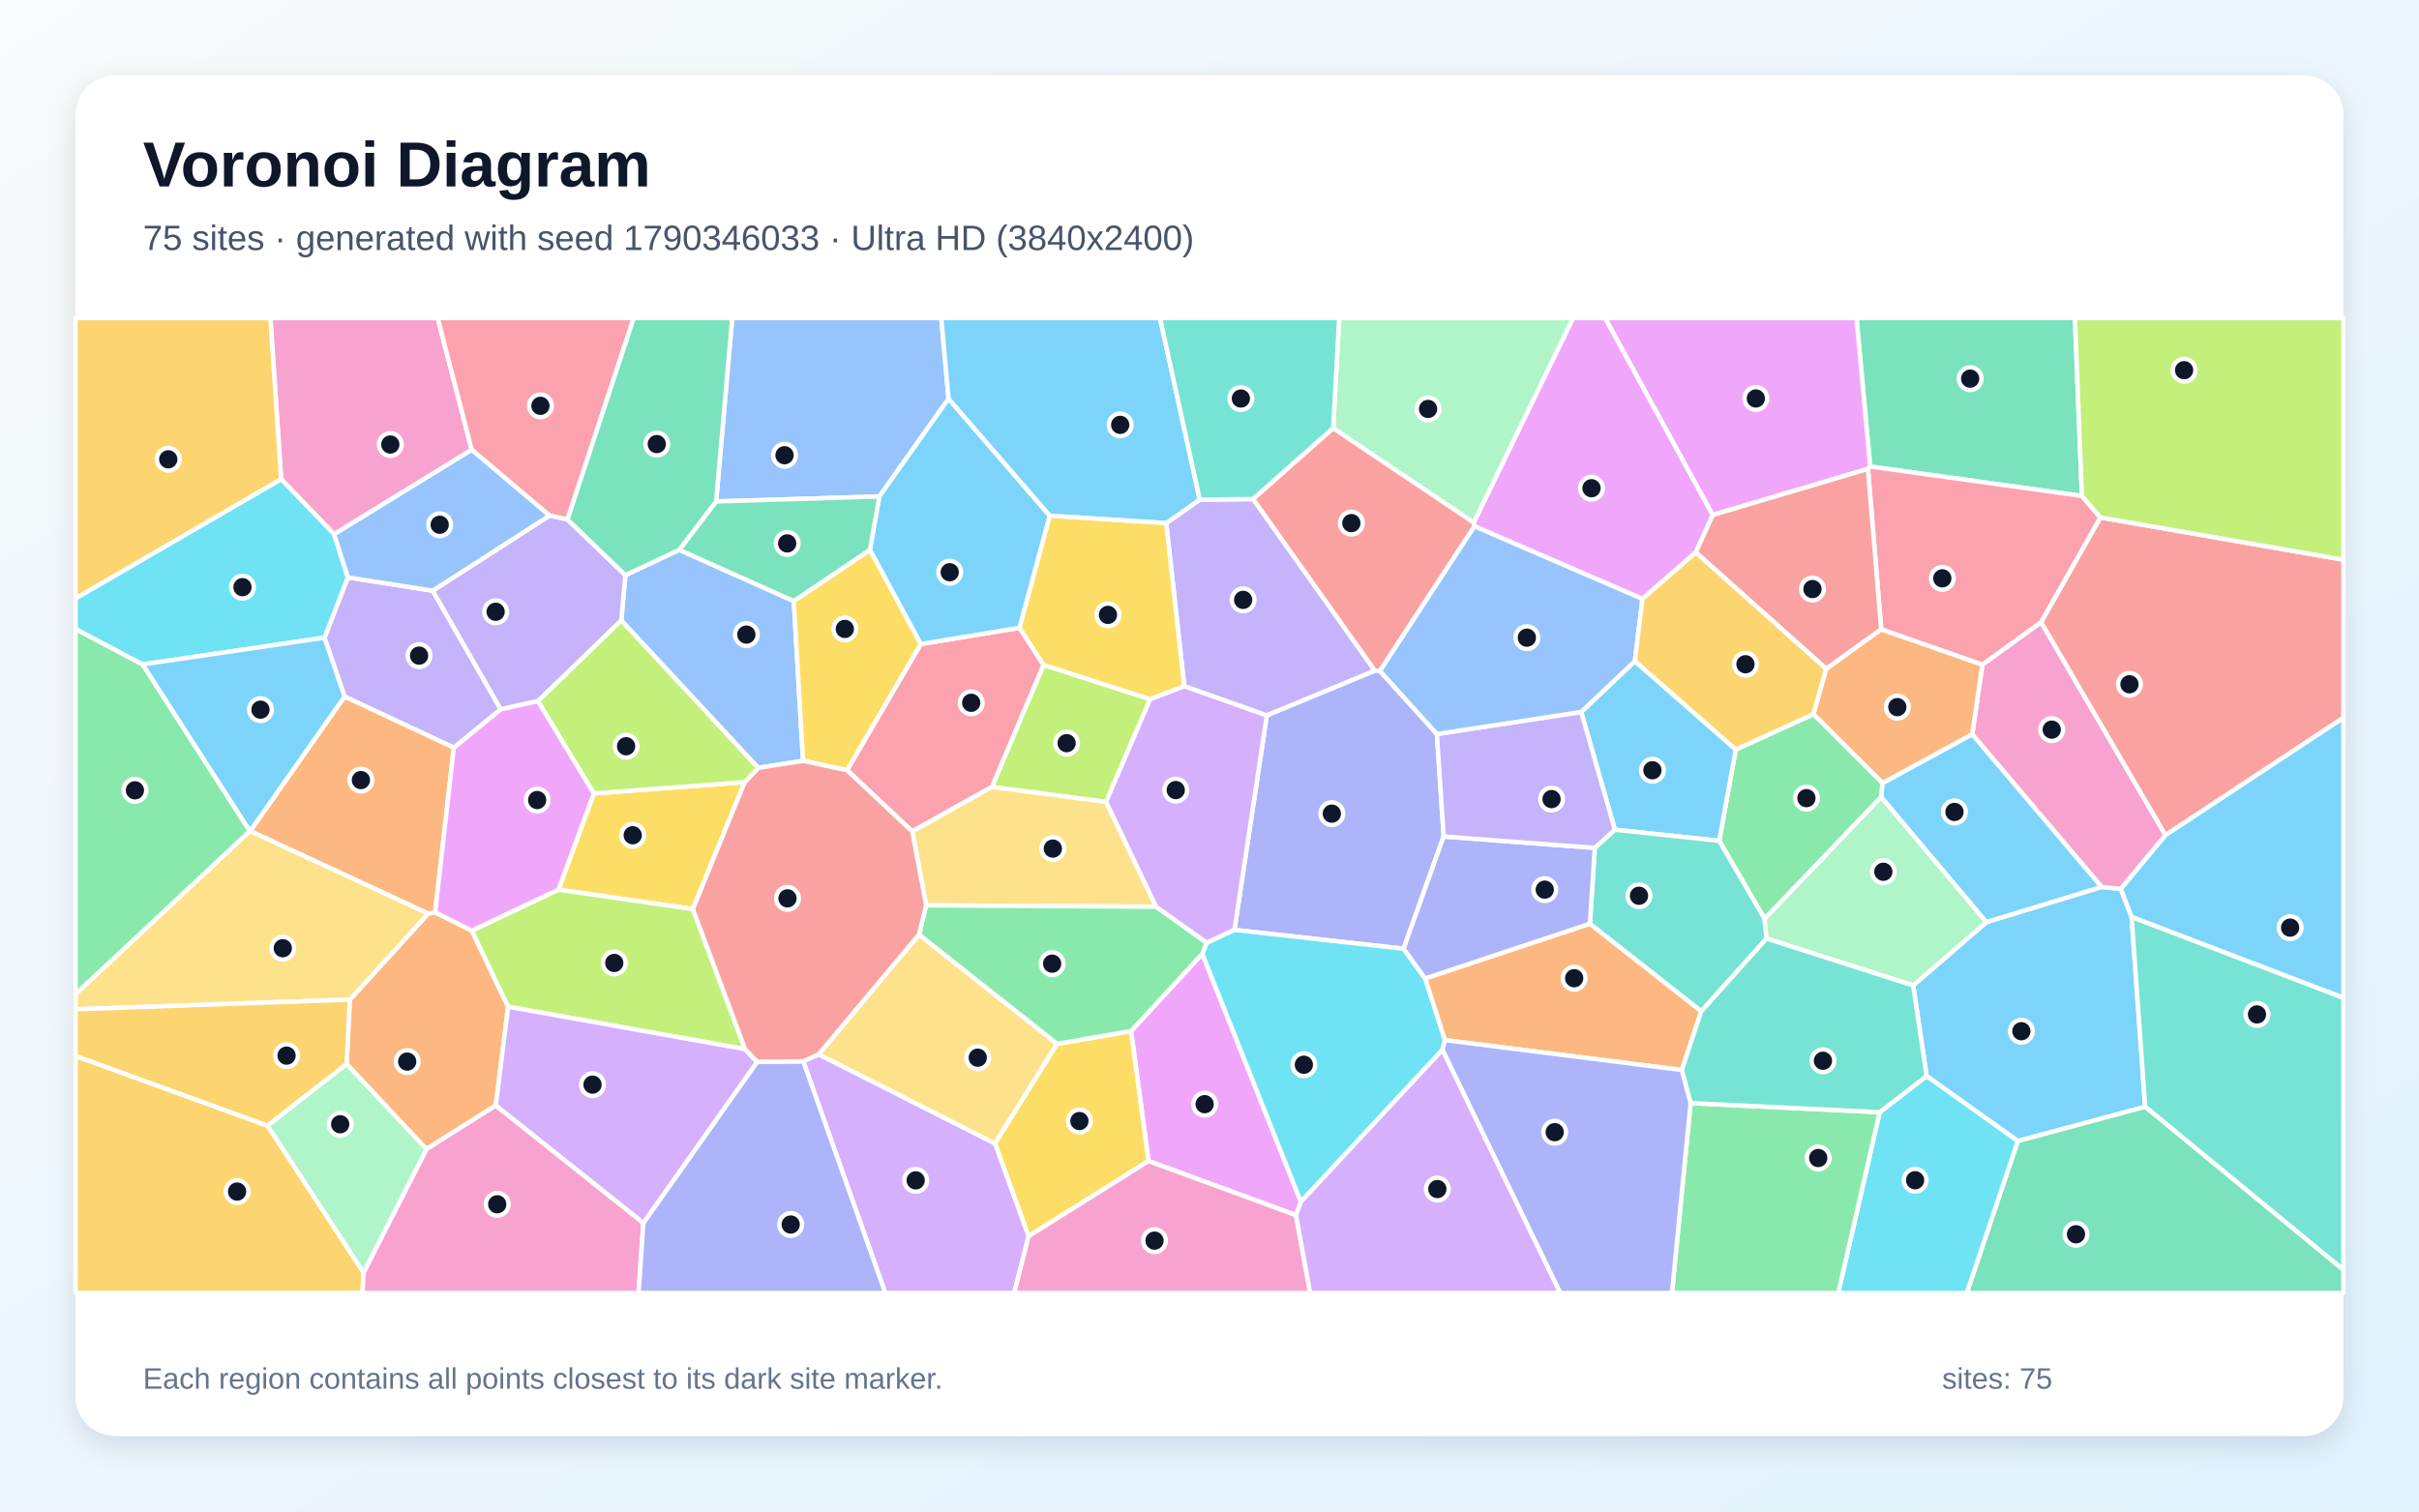
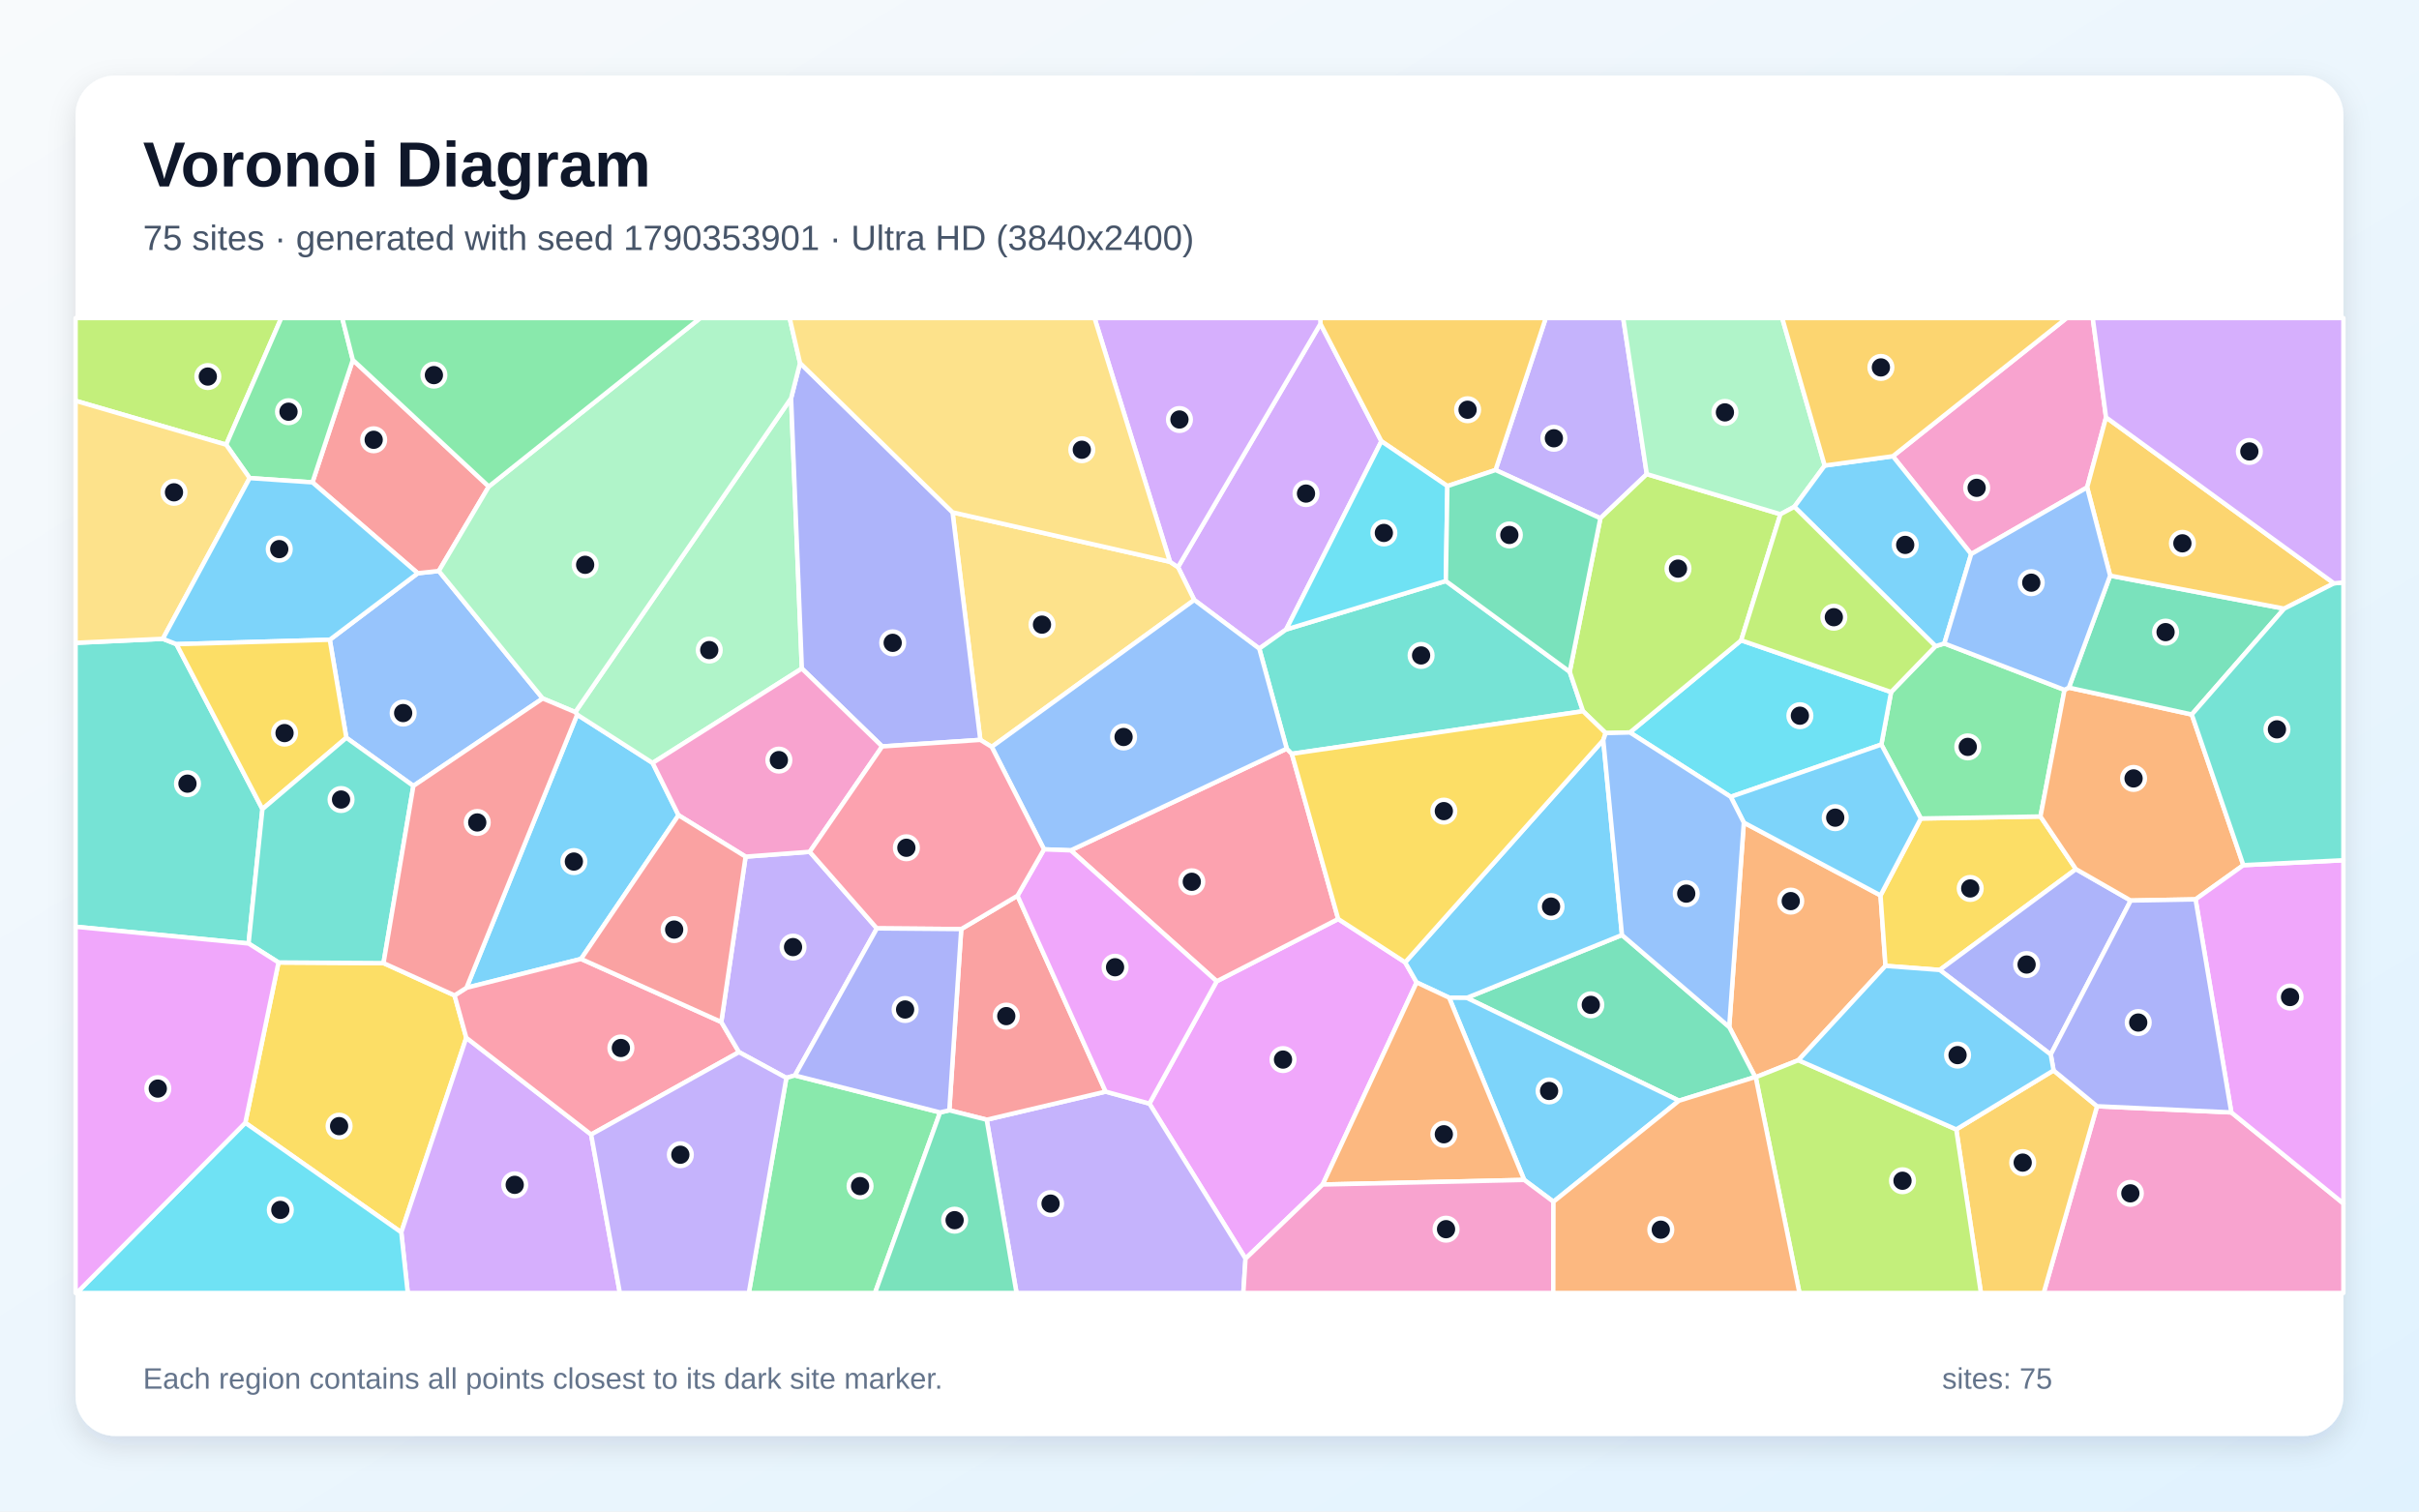
<svg xmlns="http://www.w3.org/2000/svg" width="3840" height="2400" viewBox="0 0 3840 2400" role="img" aria-labelledby="title description">
  <defs>
    <linearGradient id="background" x1="0" y1="0" x2="1" y2="1">
      <stop stop-color="#F8FAFC" />
      <stop offset="1" stop-color="#E0F2FE" />
    </linearGradient>
    <filter id="shadow" x="-5%" y="-5%" width="110%" height="110%">
      <feDropShadow dx="0" dy="15" stdDeviation="22" flood-color="#0F172A" flood-opacity=".12" />
    </filter>
  </defs>
  <rect width="3840" height="2400" fill="url(#background)" />
  <rect x="120" y="120" width="3600" height="2160" rx="63" fill="#FFFFFF" filter="url(#shadow)" />
  <g font-family="Arial, sans-serif">
    <text x="227" y="296" font-size="101" font-weight="700" fill="#0F172A">Voronoi Diagram</text>
-     <text x="227" y="397" font-size="56" fill="#475569">75 sites · generated with seed 1790346033 · Ultra HD (3840x2400)</text>
+     <text x="227" y="397" font-size="56" fill="#475569">75 sites · generated with seed 1790353901 · Ultra HD (3840x2400)</text>
  </g>
  <g stroke="#FFFFFF" stroke-width="7" stroke-linejoin="round">
-     <polygon points="3203.1,1811.8 3058.4,1708.6 3037.0,1564.7 3153.3,1464.1 3336.1,1408.3 3366.7,1411.4 3383.8,1455.8 3405.3,1757.4" fill="#38BDF8" fill-opacity="0.65" />
-     <polygon points="720.4,1187.2 546.9,1106.0 515.1,1012.5 552.2,916.8 686.9,937.9 794.9,1126.3" fill="#A78BFA" fill-opacity="0.65" />
-     <polygon points="3240.1,987.8 3437.6,1326.1 3366.7,1411.4 3336.1,1408.3 3130.8,1166.0 3146.9,1055.2" fill="#F472B6" fill-opacity="0.65" />
-     <polygon points="2988.4,1243.6 2878.6,1134.0 2898.9,1061.9 2986.3,999.1 3146.9,1055.2 3130.8,1166.0" fill="#FB923C" fill-opacity="0.65" />
-     <polygon points="1182.1,1241.9 1099.9,1443.5 886.4,1412.6 942.8,1259.7" fill="#FACC15" fill-opacity="0.65" />
-     <polygon points="2986.3,1265.5 2801.2,1459.0 2729.1,1335.1 2755.4,1190.1 2878.6,1134.0 2988.4,1243.6" fill="#4ADE80" fill-opacity="0.65" />
-     <polygon points="3405.3,1757.4 3383.8,1455.8 3720.0,1584.2 3720.0,2016.4" fill="#2DD4BF" fill-opacity="0.65" />
-     <polygon points="1505.8,633.1 1395.9,788.3 1136.8,796.2 1162.3,505.0 1494.2,505.0" fill="#60A5FA" fill-opacity="0.65" />
-     <polygon points="2057.3,1929.5 1823.2,1843.5 1795.5,1637.1 1908.6,1514.4 2065.1,1908.2" fill="#E879F9" fill-opacity="0.65" />
-     <polygon points="3203.1,1811.8 3405.3,1757.4 3720.0,2016.4 3720.0,2053.0 3122.1,2053.0" fill="#34D399" fill-opacity="0.65" />
-     <polygon points="2116.3,679.6 2339.7,829.7 2340.6,835.7 2190.6,1065.3 2182.2,1064.8 1989.0,792.4" fill="#F87171" fill-opacity="0.65" />
-     <polygon points="2281.0,1165.5 2291.7,1328.2 2228.1,1506.4 1959.6,1476.5 2011.0,1135.8 2182.2,1064.8 2190.6,1065.3" fill="#818CF8" fill-opacity="0.65" />
-     <polygon points="120.0,1676.6 424.8,1787.4 577.1,2020.5 575.5,2053.0 120.0,2053.0" fill="#FBBF24" fill-opacity="0.65" />
-     <polygon points="1574.5,1249.6 1656.5,1055.7 1825.8,1110.2 1755.7,1273.3" fill="#A3E635" fill-opacity="0.65" />
-     <polygon points="1879.9,1089.3 2011.0,1135.8 1959.6,1476.5 1915.5,1497.1 1835.0,1439.7 1755.7,1273.3 1825.8,1110.2" fill="#C084FC" fill-opacity="0.65" />
-     <polygon points="1344.6,1222.9 1461.6,1022.6 1618.5,996.8 1656.5,1055.7 1574.5,1249.6 1448.2,1320.2" fill="#FB7185" fill-opacity="0.65" />
-     <polygon points="2289.7,1667.0 2065.1,1908.2 1908.6,1514.4 1915.5,1497.1 1959.6,1476.5 2228.1,1506.4 2262.5,1553.8 2293.8,1651.5" fill="#22D3EE" fill-opacity="0.65" />
-     <polygon points="2339.7,829.7 2116.3,679.6 2125.9,505.0 2497.3,505.0" fill="#86EFAC" fill-opacity="0.65" />
-     <polygon points="1448.2,1320.2 1574.5,1249.6 1755.7,1273.3 1835.0,1439.7 1470.2,1437.5" fill="#FCD34D" fill-opacity="0.65" />
-     <polygon points="1666.5,818.9 1618.5,996.8 1461.6,1022.6 1380.8,873.1 1395.9,788.3 1505.8,633.1" fill="#38BDF8" fill-opacity="0.65" />
-     <polygon points="2563.5,1317.4 2510.0,1130.5 2595.3,1049.7 2755.4,1190.1 2729.1,1335.1" fill="#38BDF8" fill-opacity="0.65" />
-     <polygon points="2011.0,1135.8 1879.9,1089.3 1851.3,830.7 1904.5,793.4 1989.0,792.4 2182.2,1064.8" fill="#A78BFA" fill-opacity="0.65" />
-     <polygon points="748.8,714.2 530.5,848.3 446.3,761.0 429.2,505.0 694.9,505.0" fill="#F472B6" fill-opacity="0.65" />
-     <polygon points="787.1,1755.2 676.9,1824.7 550.2,1689.5 555.3,1587.2 679.9,1450.5 690.8,1448.7 749.0,1477.7 806.6,1598.5" fill="#FB923C" fill-opacity="0.65" />
-     <polygon points="1632.8,1962.9 1579.3,1815.5 1677.8,1657.5 1795.5,1637.1 1823.2,1843.5" fill="#FACC15" fill-opacity="0.65" />
-     <polygon points="1677.8,1657.5 1458.7,1484.1 1470.2,1437.5 1835.0,1439.7 1915.5,1497.1 1908.6,1514.4 1795.5,1637.1" fill="#4ADE80" fill-opacity="0.65" />
-     <polygon points="2804.3,1490.3 2700.6,1605.8 2523.8,1466.9 2531.6,1346.3 2563.5,1317.4 2729.1,1335.1 2801.2,1459.0" fill="#2DD4BF" fill-opacity="0.65" />
-     <polygon points="986.2,985.2 992.8,913.2 1078.2,873.0 1260.1,954.4 1274.8,1208.1 1203.5,1219.2" fill="#60A5FA" fill-opacity="0.65" />
-     <polygon points="2691.9,877.1 2607.3,951.0 2340.6,835.7 2339.7,829.7 2497.3,505.0 2548.2,505.0 2719.0,817.7" fill="#E879F9" fill-opacity="0.65" />
-     <polygon points="3304.9,787.5 2968.8,740.7 2947.0,505.0 3293.8,505.0" fill="#34D399" fill-opacity="0.65" />
-     <polygon points="3437.6,1326.1 3240.1,987.8 3334.2,821.6 3720.0,888.7 3720.0,1139.7" fill="#F87171" fill-opacity="0.65" />
-     <polygon points="2531.6,1346.3 2523.8,1466.9 2262.5,1553.8 2228.1,1506.4 2291.7,1328.2" fill="#818CF8" fill-opacity="0.65" />
-     <polygon points="446.3,761.0 120.0,950.3 120.0,505.0 429.2,505.0" fill="#FBBF24" fill-opacity="0.65" />
-     <polygon points="1182.8,1665.9 806.6,1598.5 749.0,1477.7 886.4,1412.6 1099.9,1443.5" fill="#A3E635" fill-opacity="0.65" />
-     <polygon points="1275.1,1685.2 1299.6,1674.0 1579.3,1815.5 1632.8,1962.9 1610.0,2053.0 1405.3,2053.0" fill="#C084FC" fill-opacity="0.65" />
-     <polygon points="2965.2,744.5 2968.8,740.7 3304.9,787.5 3334.2,821.6 3240.1,987.8 3146.9,1055.2 2986.3,999.1" fill="#FB7185" fill-opacity="0.65" />
-     <polygon points="2983.9,1766.0 3058.4,1708.6 3203.1,1811.8 3122.1,2053.0 2918.1,2053.0" fill="#22D3EE" fill-opacity="0.65" />
-     <polygon points="2804.3,1490.3 2801.2,1459.0 2986.3,1265.5 3153.3,1464.1 3037.0,1564.7" fill="#86EFAC" fill-opacity="0.65" />
-     <polygon points="396.6,1319.5 397.3,1319.4 679.9,1450.5 555.3,1587.2 120.0,1602.6 120.0,1578.4" fill="#FCD34D" fill-opacity="0.65" />
-     <polygon points="3383.8,1455.8 3366.7,1411.4 3437.6,1326.1 3720.0,1139.7 3720.0,1584.2" fill="#38BDF8" fill-opacity="0.65" />
-     <polygon points="1904.5,793.4 1851.3,830.7 1666.5,818.9 1505.8,633.1 1494.2,505.0 1841.5,505.0" fill="#38BDF8" fill-opacity="0.65" />
-     <polygon points="2531.6,1346.3 2291.7,1328.2 2281.0,1165.5 2510.0,1130.5 2563.5,1317.4" fill="#A78BFA" fill-opacity="0.65" />
-     <polygon points="577.1,2020.5 676.9,1824.7 787.1,1755.2 1021.3,1941.7 1013.7,2053.0 575.5,2053.0" fill="#F472B6" fill-opacity="0.65" />
-     <polygon points="690.8,1448.7 679.9,1450.5 397.3,1319.4 546.9,1106.0 720.4,1187.2" fill="#FB923C" fill-opacity="0.65" />
-     <polygon points="1274.8,1208.1 1260.1,954.4 1380.8,873.1 1461.6,1022.6 1344.6,1222.9" fill="#FACC15" fill-opacity="0.65" />
-     <polygon points="226.4,1054.9 396.6,1319.5 120.0,1578.4 120.0,998.6" fill="#4ADE80" fill-opacity="0.65" />
-     <polygon points="2116.3,679.6 1989.0,792.4 1904.5,793.4 1841.5,505.0 2125.9,505.0" fill="#2DD4BF" fill-opacity="0.65" />
-     <polygon points="2607.3,951.0 2595.3,1049.7 2510.0,1130.5 2281.0,1165.5 2190.6,1065.3 2340.6,835.7" fill="#60A5FA" fill-opacity="0.65" />
-     <polygon points="2968.8,740.7 2965.2,744.5 2719.0,817.7 2548.2,505.0 2947.0,505.0" fill="#E879F9" fill-opacity="0.65" />
-     <polygon points="1260.1,954.4 1078.2,873.0 1136.8,796.2 1395.9,788.3 1380.8,873.1" fill="#34D399" fill-opacity="0.65" />
-     <polygon points="2965.2,744.5 2986.3,999.1 2898.9,1061.9 2691.9,877.1 2719.0,817.7" fill="#F87171" fill-opacity="0.65" />
-     <polygon points="1021.3,1941.7 1201.9,1685.9 1275.1,1685.2 1405.3,2053.0 1013.7,2053.0" fill="#818CF8" fill-opacity="0.65" />
-     <polygon points="555.3,1587.2 550.2,1689.5 424.8,1787.4 120.0,1676.6 120.0,1602.6" fill="#FBBF24" fill-opacity="0.65" />
-     <polygon points="3334.2,821.6 3304.9,787.5 3293.8,505.0 3720.0,505.0 3720.0,888.7" fill="#A3E635" fill-opacity="0.65" />
-     <polygon points="1201.9,1685.9 1021.3,1941.7 787.1,1755.2 806.6,1598.5 1182.8,1665.9" fill="#C084FC" fill-opacity="0.65" />
-     <polygon points="900.9,824.9 872.3,818.7 748.8,714.2 694.9,505.0 1006.0,505.0" fill="#FB7185" fill-opacity="0.65" />
-     <polygon points="446.3,761.0 530.5,848.3 552.2,916.8 515.1,1012.5 226.4,1054.9 120.0,998.6 120.0,950.3" fill="#22D3EE" fill-opacity="0.65" />
-     <polygon points="577.1,2020.5 424.8,1787.4 550.2,1689.5 676.9,1824.7" fill="#86EFAC" fill-opacity="0.65" />
-     <polygon points="1299.6,1674.0 1458.7,1484.1 1677.8,1657.5 1579.3,1815.5" fill="#FCD34D" fill-opacity="0.65" />
-     <polygon points="397.3,1319.4 396.6,1319.5 226.4,1054.9 515.1,1012.5 546.9,1106.0" fill="#38BDF8" fill-opacity="0.65" />
-     <polygon points="2986.3,1265.5 2988.4,1243.6 3130.8,1166.0 3336.1,1408.3 3153.3,1464.1" fill="#38BDF8" fill-opacity="0.65" />
-     <polygon points="872.3,818.7 900.9,824.9 992.8,913.2 986.2,985.2 854.2,1113.2 794.9,1126.3 686.9,937.9" fill="#A78BFA" fill-opacity="0.65" />
-     <polygon points="1632.8,1962.9 1823.2,1843.5 2057.3,1929.5 2079.8,2053.0 1610.0,2053.0" fill="#F472B6" fill-opacity="0.65" />
-     <polygon points="2293.8,1651.5 2262.5,1553.8 2523.8,1466.9 2700.6,1605.8 2669.7,1699.0" fill="#FB923C" fill-opacity="0.65" />
-     <polygon points="1851.3,830.7 1879.9,1089.3 1825.8,1110.2 1656.5,1055.7 1618.5,996.8 1666.5,818.9" fill="#FACC15" fill-opacity="0.65" />
-     <polygon points="2683.7,1751.5 2983.9,1766.0 2918.1,2053.0 2654.1,2053.0" fill="#4ADE80" fill-opacity="0.65" />
-     <polygon points="2683.7,1751.5 2669.7,1699.0 2700.6,1605.8 2804.3,1490.3 3037.0,1564.7 3058.4,1708.6 2983.9,1766.0" fill="#2DD4BF" fill-opacity="0.65" />
-     <polygon points="530.5,848.3 748.8,714.2 872.3,818.7 686.9,937.9 552.2,916.8" fill="#60A5FA" fill-opacity="0.65" />
-     <polygon points="749.0,1477.7 690.8,1448.7 720.4,1187.2 794.9,1126.3 854.2,1113.2 942.8,1259.7 886.4,1412.6" fill="#E879F9" fill-opacity="0.65" />
-     <polygon points="1136.8,796.2 1078.2,873.0 992.8,913.2 900.9,824.9 1006.0,505.0 1162.3,505.0" fill="#34D399" fill-opacity="0.65" />
-     <polygon points="1458.7,1484.1 1299.6,1674.0 1275.1,1685.2 1201.9,1685.9 1182.8,1665.9 1099.9,1443.5 1182.1,1241.9 1203.5,1219.2 1274.8,1208.1 1344.6,1222.9 1448.2,1320.2 1470.2,1437.5" fill="#F87171" fill-opacity="0.65" />
-     <polygon points="2289.7,1667.0 2293.8,1651.5 2669.7,1699.0 2683.7,1751.5 2654.1,2053.0 2476.7,2053.0" fill="#818CF8" fill-opacity="0.65" />
-     <polygon points="2755.4,1190.1 2595.3,1049.7 2607.3,951.0 2691.9,877.1 2898.9,1061.9 2878.6,1134.0" fill="#FBBF24" fill-opacity="0.65" />
-     <polygon points="854.2,1113.2 986.2,985.2 1203.5,1219.2 1182.1,1241.9 942.8,1259.7" fill="#A3E635" fill-opacity="0.65" />
-     <polygon points="2057.3,1929.5 2065.1,1908.2 2289.7,1667.0 2476.7,2053.0 2079.8,2053.0" fill="#C084FC" fill-opacity="0.65" />
+     <polygon points="1077.1,1294.4 922.4,1522.6 740.5,1568.4 916.2,1134.7 1036.0,1211.4" fill="#38BDF8" fill-opacity="0.65" />
+     <polygon points="2614.2,752.8 2540.5,822.9 2374.1,746.3 2453.8,505.0 2576.7,505.0" fill="#A78BFA" fill-opacity="0.65" />
+     <polygon points="3328.9,1756.5 3542.1,1766.3 3720.0,1910.9 3720.0,2053.0 3244.2,2053.0" fill="#F472B6" fill-opacity="0.65" />
+     <polygon points="2854.8,1683.4 2787.1,1710.4 2786.2,1710.1 2745.0,1630.6 2768.2,1306.1 2985.2,1421.7 2993.1,1533.6" fill="#FB923C" fill-opacity="0.65" />
+     <polygon points="3295.4,1380.0 3079.2,1540.1 2993.1,1533.6 2985.2,1421.7 3049.2,1299.6 3239.1,1296.4" fill="#FACC15" fill-opacity="0.65" />
+     <polygon points="3277.3,1095.4 3239.1,1296.4 3049.2,1299.6 2986.5,1182.2 3002.0,1098.8 3072.5,1026.0 3086.5,1021.7" fill="#4ADE80" fill-opacity="0.65" />
+     <polygon points="416.6,1284.7 394.6,1498.1 120.0,1471.5 120.0,1020.7 258.5,1014.3 280.1,1022.8" fill="#2DD4BF" fill-opacity="0.65" />
+     <polygon points="656.2,1247.9 549.8,1171.4 523.5,1015.8 663.2,910.2 696.6,906.6 861.5,1109.0" fill="#60A5FA" fill-opacity="0.65" />
+     <polygon points="1977.2,1998.5 1824.6,1752.3 1931.4,1558.1 2124.3,1459.2 2230.6,1528.0 2248.8,1559.9 2099.7,1880.8" fill="#E879F9" fill-opacity="0.65" />
+     <polygon points="2665.3,1747.7 2328.4,1584.4 2574.8,1484.6 2745.0,1630.6 2786.2,1710.1" fill="#34D399" fill-opacity="0.65" />
+     <polygon points="775.9,772.5 696.6,906.6 663.2,910.2 496.0,765.9 560.1,571.5" fill="#F87171" fill-opacity="0.65" />
+     <polygon points="3255.4,1674.3 3079.2,1540.1 3295.4,1380.0 3382.4,1429.9" fill="#818CF8" fill-opacity="0.65" />
+     <polygon points="3105.4,1793.3 3259.9,1699.6 3328.9,1756.5 3244.2,2053.0 3144.6,2053.0" fill="#FBBF24" fill-opacity="0.65" />
+     <polygon points="359.0,706.1 120.0,636.4 120.0,505.0 446.5,505.0" fill="#A3E635" fill-opacity="0.65" />
+     <polygon points="2096.1,514.1 2192.9,700.6 2041.7,999.5 1999.0,1029.9 1895.8,952.6 1870.0,900.5" fill="#C084FC" fill-opacity="0.65" />
+     <polygon points="1699.8,1350.2 2042.6,1188.7 2050.7,1196.9 2124.3,1459.2 1931.4,1558.1" fill="#FB7185" fill-opacity="0.65" />
+     <polygon points="2587.4,1163.0 2764.0,1016.7 3002.0,1098.8 2986.5,1182.2 2747.4,1265.2" fill="#22D3EE" fill-opacity="0.65" />
+     <polygon points="913.2,1130.7 1255.8,632.3 1272.9,1061.5 1036.0,1211.4 916.2,1134.7" fill="#86EFAC" fill-opacity="0.65" />
+     <polygon points="1857.3,892.0 1870.0,900.5 1895.8,952.6 1574.3,1185.9 1556.2,1174.8 1512.1,813.5" fill="#FCD34D" fill-opacity="0.65" />
+     <polygon points="2574.8,1484.6 2328.4,1584.4 2300.4,1584.1 2248.8,1559.9 2230.6,1528.0 2545.1,1175.1" fill="#38BDF8" fill-opacity="0.65" />
+     <polygon points="2466.0,1908.1 2419.6,1873.5 2300.4,1584.1 2328.4,1584.4 2665.3,1747.7" fill="#38BDF8" fill-opacity="0.65" />
+     <polygon points="1566.3,1777.9 1755.1,1733.3 1824.6,1752.3 1977.2,1998.5 1973.7,2053.0 1613.7,2053.0" fill="#A78BFA" fill-opacity="0.65" />
+     <polygon points="3343.2,662.7 3313.2,773.9 3129.1,879.8 3004.8,724.4 3280.6,505.0 3322.1,505.0" fill="#F472B6" fill-opacity="0.65" />
+     <polygon points="3561.2,1373.7 3485.3,1428.0 3382.4,1429.9 3295.4,1380.0 3239.1,1296.4 3277.3,1095.4 3284.2,1091.8 3479.3,1134.5" fill="#FB923C" fill-opacity="0.65" />
+     <polygon points="389.4,1782.8 442.1,1528.2 608.8,1529.2 721.6,1580.5 740.2,1647.7 637.0,1956.7" fill="#FACC15" fill-opacity="0.65" />
+     <polygon points="560.1,571.5 496.0,765.9 396.3,759.1 359.0,706.1 446.5,505.0 543.3,505.0" fill="#4ADE80" fill-opacity="0.65" />
+     <polygon points="2491.8,1066.6 2513.0,1129.3 2050.7,1196.9 2042.6,1188.7 1999.0,1029.9 2041.7,999.5 2295.2,922.5" fill="#2DD4BF" fill-opacity="0.65" />
+     <polygon points="1657.3,1348.6 1574.3,1185.9 1895.8,952.6 1999.0,1029.9 2042.6,1188.7 1699.8,1350.2" fill="#60A5FA" fill-opacity="0.65" />
+     <polygon points="3542.1,1766.3 3485.3,1428.0 3561.2,1373.7 3720.0,1365.9 3720.0,1910.9" fill="#E879F9" fill-opacity="0.65" />
+     <polygon points="3479.3,1134.5 3284.2,1091.8 3349.7,914.0 3626.0,966.4" fill="#34D399" fill-opacity="0.65" />
+     <polygon points="1525.9,1475.2 1615.2,1422.2 1755.1,1733.3 1566.3,1777.9 1507.0,1762.9" fill="#F87171" fill-opacity="0.65" />
+     <polygon points="1512.1,813.5 1556.2,1174.8 1400.4,1185.2 1272.9,1061.5 1255.8,632.3 1270.0,576.4" fill="#818CF8" fill-opacity="0.65" />
+     <polygon points="3705.0,926.2 3626.0,966.4 3349.7,914.0 3313.2,773.9 3343.2,662.7" fill="#FBBF24" fill-opacity="0.65" />
+     <polygon points="2826.3,816.5 2764.0,1016.7 2587.4,1163.0 2548.9,1164.0 2513.0,1129.3 2491.8,1066.6 2540.5,822.9 2614.2,752.8" fill="#A3E635" fill-opacity="0.65" />
+     <polygon points="637.0,1956.7 740.2,1647.7 938.4,1801.4 984.0,2053.0 647.3,2053.0" fill="#C084FC" fill-opacity="0.65" />
+     <polygon points="938.4,1801.4 740.2,1647.7 721.6,1580.5 740.5,1568.4 922.4,1522.6 1145.0,1622.7 1173.1,1670.6" fill="#FB7185" fill-opacity="0.65" />
+     <polygon points="389.4,1782.8 637.0,1956.7 647.3,2053.0 121.8,2053.0" fill="#22D3EE" fill-opacity="0.65" />
+     <polygon points="2896.6,739.2 2848.4,804.7 2826.3,816.5 2614.2,752.8 2576.7,505.0 2829.1,505.0" fill="#86EFAC" fill-opacity="0.65" />
+     <polygon points="359.0,706.1 396.3,759.1 258.5,1014.3 120.0,1020.7 120.0,636.4" fill="#FCD34D" fill-opacity="0.65" />
+     <polygon points="2848.4,804.7 2896.6,739.2 3004.8,724.4 3129.1,879.8 3086.5,1021.7 3072.5,1026.0" fill="#38BDF8" fill-opacity="0.65" />
+     <polygon points="396.3,759.1 496.0,765.9 663.2,910.2 523.5,1015.8 280.1,1022.8 258.5,1014.3" fill="#38BDF8" fill-opacity="0.65" />
+     <polygon points="1261.9,1707.6 1248.3,1711.5 1173.1,1670.6 1145.0,1622.7 1183.6,1360.2 1285.4,1352.5 1392.0,1474.1" fill="#A78BFA" fill-opacity="0.65" />
+     <polygon points="1272.9,1061.5 1400.4,1185.2 1285.4,1352.5 1183.6,1360.2 1077.1,1294.4 1036.0,1211.4" fill="#F472B6" fill-opacity="0.65" />
+     <polygon points="2099.7,1880.8 2248.8,1559.9 2300.4,1584.1 2419.6,1873.5" fill="#FB923C" fill-opacity="0.65" />
+     <polygon points="2548.9,1164.0 2545.1,1175.1 2230.6,1528.0 2124.3,1459.2 2050.7,1196.9 2513.0,1129.3" fill="#FACC15" fill-opacity="0.65" />
+     <polygon points="1248.3,1711.5 1261.9,1707.6 1492.3,1766.3 1389.0,2053.0 1188.7,2053.0" fill="#4ADE80" fill-opacity="0.65" />
+     <polygon points="3561.2,1373.7 3479.3,1134.5 3626.0,966.4 3705.0,926.2 3720.0,924.8 3720.0,1365.9" fill="#2DD4BF" fill-opacity="0.65" />
+     <polygon points="3349.7,914.0 3284.2,1091.8 3277.3,1095.4 3086.5,1021.7 3129.1,879.8 3313.2,773.9" fill="#60A5FA" fill-opacity="0.65" />
+     <polygon points="1755.1,1733.3 1615.2,1422.2 1657.3,1348.6 1699.8,1350.2 1931.4,1558.1 1824.6,1752.3" fill="#E879F9" fill-opacity="0.65" />
+     <polygon points="1492.3,1766.3 1507.0,1762.9 1566.3,1777.9 1613.7,2053.0 1389.0,2053.0" fill="#34D399" fill-opacity="0.65" />
+     <polygon points="1183.6,1360.2 1145.0,1622.7 922.4,1522.6 1077.1,1294.4" fill="#F87171" fill-opacity="0.65" />
+     <polygon points="3542.1,1766.3 3328.9,1756.5 3259.9,1699.6 3255.4,1674.3 3382.4,1429.9 3485.3,1428.0" fill="#818CF8" fill-opacity="0.65" />
+     <polygon points="2374.1,746.3 2297.6,771.8 2192.9,700.6 2096.1,514.1 2095.8,505.0 2453.8,505.0" fill="#FBBF24" fill-opacity="0.65" />
+     <polygon points="2787.1,1710.4 2854.8,1683.4 3105.4,1793.3 3144.6,2053.0 2856.5,2053.0" fill="#A3E635" fill-opacity="0.65" />
+     <polygon points="2096.1,514.1 1870.0,900.5 1857.3,892.0 1737.5,505.0 2095.8,505.0" fill="#C084FC" fill-opacity="0.65" />
+     <polygon points="1615.2,1422.2 1525.9,1475.2 1392.0,1474.1 1285.4,1352.5 1400.4,1185.2 1556.2,1174.8 1574.3,1185.9 1657.3,1348.6" fill="#FB7185" fill-opacity="0.65" />
+     <polygon points="2295.2,922.5 2041.7,999.5 2192.9,700.6 2297.6,771.8" fill="#22D3EE" fill-opacity="0.65" />
+     <polygon points="1270.0,576.4 1255.8,632.3 913.2,1130.7 861.5,1109.0 696.6,906.6 775.9,772.5 1111.6,505.0 1253.5,505.0" fill="#86EFAC" fill-opacity="0.65" />
+     <polygon points="1857.3,892.0 1512.1,813.5 1270.0,576.4 1253.5,505.0 1737.5,505.0" fill="#FCD34D" fill-opacity="0.65" />
+     <polygon points="3259.9,1699.6 3105.4,1793.3 2854.8,1683.4 2993.1,1533.6 3079.2,1540.1 3255.4,1674.3" fill="#38BDF8" fill-opacity="0.65" />
+     <polygon points="2747.4,1265.2 2986.5,1182.2 3049.2,1299.6 2985.2,1421.7 2768.2,1306.1" fill="#38BDF8" fill-opacity="0.65" />
+     <polygon points="938.4,1801.4 1173.1,1670.6 1248.3,1711.5 1188.7,2053.0 984.0,2053.0" fill="#A78BFA" fill-opacity="0.65" />
+     <polygon points="1977.2,1998.5 2099.7,1880.8 2419.6,1873.5 2466.0,1908.1 2465.7,2053.0 1973.7,2053.0" fill="#F472B6" fill-opacity="0.65" />
+     <polygon points="2466.0,1908.1 2665.3,1747.7 2786.2,1710.1 2787.1,1710.4 2856.5,2053.0 2465.7,2053.0" fill="#FB923C" fill-opacity="0.65" />
+     <polygon points="416.6,1284.7 280.1,1022.8 523.5,1015.8 549.8,1171.4" fill="#FACC15" fill-opacity="0.65" />
+     <polygon points="775.9,772.5 560.1,571.5 543.3,505.0 1111.6,505.0" fill="#4ADE80" fill-opacity="0.65" />
+     <polygon points="608.8,1529.2 442.1,1528.2 394.6,1498.1 416.6,1284.7 549.8,1171.4 656.2,1247.9" fill="#2DD4BF" fill-opacity="0.65" />
+     <polygon points="2574.8,1484.6 2545.1,1175.1 2548.9,1164.0 2587.4,1163.0 2747.4,1265.2 2768.2,1306.1 2745.0,1630.6" fill="#60A5FA" fill-opacity="0.65" />
+     <polygon points="120.0,1471.5 394.6,1498.1 442.1,1528.2 389.4,1782.8 121.8,2053.0 120.0,2053.0" fill="#E879F9" fill-opacity="0.65" />
+     <polygon points="2491.8,1066.6 2295.2,922.5 2297.6,771.8 2374.1,746.3 2540.5,822.9" fill="#34D399" fill-opacity="0.65" />
+     <polygon points="721.6,1580.5 608.8,1529.2 656.2,1247.9 861.5,1109.0 913.2,1130.7 916.2,1134.7 740.5,1568.4" fill="#F87171" fill-opacity="0.65" />
+     <polygon points="1492.3,1766.3 1261.9,1707.6 1392.0,1474.1 1525.9,1475.2 1507.0,1762.9" fill="#818CF8" fill-opacity="0.65" />
+     <polygon points="3004.8,724.4 2896.6,739.2 2829.1,505.0 3280.6,505.0" fill="#FBBF24" fill-opacity="0.65" />
+     <polygon points="2826.3,816.5 2848.4,804.7 3072.5,1026.0 3002.0,1098.8 2764.0,1016.7" fill="#A3E635" fill-opacity="0.65" />
+     <polygon points="3705.0,926.2 3343.2,662.7 3322.1,505.0 3720.0,505.0 3720.0,924.8" fill="#C084FC" fill-opacity="0.65" />
  </g>
  <g>
-     <circle cx="3208.8" cy="1637.4" r="18" fill="#0F172A" stroke="#FFFFFF" stroke-width="7" />
-     <circle cx="665.3" cy="1041.0" r="18" fill="#0F172A" stroke="#FFFFFF" stroke-width="7" />
-     <circle cx="3257.0" cy="1158.5" r="18" fill="#0F172A" stroke="#FFFFFF" stroke-width="7" />
-     <circle cx="3011.9" cy="1122.8" r="18" fill="#0F172A" stroke="#FFFFFF" stroke-width="7" />
-     <circle cx="1004.4" cy="1326.2" r="18" fill="#0F172A" stroke="#FFFFFF" stroke-width="7" />
-     <circle cx="2867.6" cy="1267.3" r="18" fill="#0F172A" stroke="#FFFFFF" stroke-width="7" />
-     <circle cx="3582.8" cy="1610.7" r="18" fill="#0F172A" stroke="#FFFFFF" stroke-width="7" />
-     <circle cx="1245.4" cy="722.8" r="18" fill="#0F172A" stroke="#FFFFFF" stroke-width="7" />
-     <circle cx="1912.3" cy="1753.2" r="18" fill="#0F172A" stroke="#FFFFFF" stroke-width="7" />
-     <circle cx="3295.5" cy="1959.8" r="18" fill="#0F172A" stroke="#FFFFFF" stroke-width="7" />
-     <circle cx="2145.2" cy="830.6" r="18" fill="#0F172A" stroke="#FFFFFF" stroke-width="7" />
-     <circle cx="2114.2" cy="1291.9" r="18" fill="#0F172A" stroke="#FFFFFF" stroke-width="7" />
-     <circle cx="376.4" cy="1892.0" r="18" fill="#0F172A" stroke="#FFFFFF" stroke-width="7" />
-     <circle cx="1693.2" cy="1180.0" r="18" fill="#0F172A" stroke="#FFFFFF" stroke-width="7" />
-     <circle cx="1866.4" cy="1254.5" r="18" fill="#0F172A" stroke="#FFFFFF" stroke-width="7" />
-     <circle cx="1541.7" cy="1115.9" r="18" fill="#0F172A" stroke="#FFFFFF" stroke-width="7" />
-     <circle cx="2069.8" cy="1690.6" r="18" fill="#0F172A" stroke="#FFFFFF" stroke-width="7" />
-     <circle cx="2267.0" cy="649.3" r="18" fill="#0F172A" stroke="#FFFFFF" stroke-width="7" />
-     <circle cx="1671.3" cy="1347.4" r="18" fill="#0F172A" stroke="#FFFFFF" stroke-width="7" />
-     <circle cx="1507.6" cy="908.6" r="18" fill="#0F172A" stroke="#FFFFFF" stroke-width="7" />
-     <circle cx="2623.1" cy="1223.0" r="18" fill="#0F172A" stroke="#FFFFFF" stroke-width="7" />
-     <circle cx="1973.4" cy="952.5" r="18" fill="#0F172A" stroke="#FFFFFF" stroke-width="7" />
-     <circle cx="619.6" cy="705.8" r="18" fill="#0F172A" stroke="#FFFFFF" stroke-width="7" />
-     <circle cx="646.4" cy="1685.6" r="18" fill="#0F172A" stroke="#FFFFFF" stroke-width="7" />
-     <circle cx="1713.5" cy="1780.0" r="18" fill="#0F172A" stroke="#FFFFFF" stroke-width="7" />
-     <circle cx="1670.2" cy="1530.1" r="18" fill="#0F172A" stroke="#FFFFFF" stroke-width="7" />
-     <circle cx="2601.8" cy="1422.3" r="18" fill="#0F172A" stroke="#FFFFFF" stroke-width="7" />
-     <circle cx="1184.8" cy="1007.6" r="18" fill="#0F172A" stroke="#FFFFFF" stroke-width="7" />
-     <circle cx="2526.4" cy="775.2" r="18" fill="#0F172A" stroke="#FFFFFF" stroke-width="7" />
-     <circle cx="3127.5" cy="601.2" r="18" fill="#0F172A" stroke="#FFFFFF" stroke-width="7" />
-     <circle cx="3380.4" cy="1086.5" r="18" fill="#0F172A" stroke="#FFFFFF" stroke-width="7" />
-     <circle cx="2452.2" cy="1412.6" r="18" fill="#0F172A" stroke="#FFFFFF" stroke-width="7" />
-     <circle cx="267.1" cy="729.3" r="18" fill="#0F172A" stroke="#FFFFFF" stroke-width="7" />
-     <circle cx="975.1" cy="1529.0" r="18" fill="#0F172A" stroke="#FFFFFF" stroke-width="7" />
-     <circle cx="1453.6" cy="1874.2" r="18" fill="#0F172A" stroke="#FFFFFF" stroke-width="7" />
-     <circle cx="3083.3" cy="918.3" r="18" fill="#0F172A" stroke="#FFFFFF" stroke-width="7" />
-     <circle cx="3040.1" cy="1874.0" r="18" fill="#0F172A" stroke="#FFFFFF" stroke-width="7" />
-     <circle cx="2989.7" cy="1384.2" r="18" fill="#0F172A" stroke="#FFFFFF" stroke-width="7" />
-     <circle cx="448.9" cy="1505.6" r="18" fill="#0F172A" stroke="#FFFFFF" stroke-width="7" />
-     <circle cx="3635.4" cy="1472.9" r="18" fill="#0F172A" stroke="#FFFFFF" stroke-width="7" />
-     <circle cx="1778.2" cy="674.6" r="18" fill="#0F172A" stroke="#FFFFFF" stroke-width="7" />
-     <circle cx="2463.0" cy="1268.8" r="18" fill="#0F172A" stroke="#FFFFFF" stroke-width="7" />
-     <circle cx="789.3" cy="1912.2" r="18" fill="#0F172A" stroke="#FFFFFF" stroke-width="7" />
-     <circle cx="572.9" cy="1238.6" r="18" fill="#0F172A" stroke="#FFFFFF" stroke-width="7" />
-     <circle cx="1341.1" cy="998.6" r="18" fill="#0F172A" stroke="#FFFFFF" stroke-width="7" />
-     <circle cx="214.2" cy="1254.9" r="18" fill="#0F172A" stroke="#FFFFFF" stroke-width="7" />
-     <circle cx="1969.8" cy="632.8" r="18" fill="#0F172A" stroke="#FFFFFF" stroke-width="7" />
-     <circle cx="2423.8" cy="1012.5" r="18" fill="#0F172A" stroke="#FFFFFF" stroke-width="7" />
-     <circle cx="2787.3" cy="632.7" r="18" fill="#0F172A" stroke="#FFFFFF" stroke-width="7" />
-     <circle cx="1249.6" cy="862.8" r="18" fill="#0F172A" stroke="#FFFFFF" stroke-width="7" />
-     <circle cx="2877.2" cy="935.3" r="18" fill="#0F172A" stroke="#FFFFFF" stroke-width="7" />
-     <circle cx="1255.2" cy="1944.3" r="18" fill="#0F172A" stroke="#FFFFFF" stroke-width="7" />
-     <circle cx="454.9" cy="1676.1" r="18" fill="#0F172A" stroke="#FFFFFF" stroke-width="7" />
-     <circle cx="3467.1" cy="587.8" r="18" fill="#0F172A" stroke="#FFFFFF" stroke-width="7" />
-     <circle cx="940.6" cy="1722.2" r="18" fill="#0F172A" stroke="#FFFFFF" stroke-width="7" />
-     <circle cx="857.9" cy="644.4" r="18" fill="#0F172A" stroke="#FFFFFF" stroke-width="7" />
-     <circle cx="384.9" cy="932.3" r="18" fill="#0F172A" stroke="#FFFFFF" stroke-width="7" />
-     <circle cx="540.0" cy="1785.1" r="18" fill="#0F172A" stroke="#FFFFFF" stroke-width="7" />
-     <circle cx="1552.1" cy="1679.4" r="18" fill="#0F172A" stroke="#FFFFFF" stroke-width="7" />
-     <circle cx="413.5" cy="1126.8" r="18" fill="#0F172A" stroke="#FFFFFF" stroke-width="7" />
-     <circle cx="3102.6" cy="1289.2" r="18" fill="#0F172A" stroke="#FFFFFF" stroke-width="7" />
-     <circle cx="786.8" cy="971.4" r="18" fill="#0F172A" stroke="#FFFFFF" stroke-width="7" />
-     <circle cx="1832.7" cy="1969.9" r="18" fill="#0F172A" stroke="#FFFFFF" stroke-width="7" />
-     <circle cx="2498.9" cy="1553.2" r="18" fill="#0F172A" stroke="#FFFFFF" stroke-width="7" />
-     <circle cx="1758.8" cy="976.3" r="18" fill="#0F172A" stroke="#FFFFFF" stroke-width="7" />
-     <circle cx="2886.3" cy="1838.7" r="18" fill="#0F172A" stroke="#FFFFFF" stroke-width="7" />
-     <circle cx="2893.8" cy="1684.3" r="18" fill="#0F172A" stroke="#FFFFFF" stroke-width="7" />
-     <circle cx="698.0" cy="833.2" r="18" fill="#0F172A" stroke="#FFFFFF" stroke-width="7" />
-     <circle cx="852.7" cy="1270.3" r="18" fill="#0F172A" stroke="#FFFFFF" stroke-width="7" />
-     <circle cx="1042.6" cy="705.1" r="18" fill="#0F172A" stroke="#FFFFFF" stroke-width="7" />
-     <circle cx="1250.1" cy="1426.4" r="18" fill="#0F172A" stroke="#FFFFFF" stroke-width="7" />
-     <circle cx="2468.0" cy="1797.7" r="18" fill="#0F172A" stroke="#FFFFFF" stroke-width="7" />
-     <circle cx="2770.8" cy="1054.7" r="18" fill="#0F172A" stroke="#FFFFFF" stroke-width="7" />
-     <circle cx="993.9" cy="1184.9" r="18" fill="#0F172A" stroke="#FFFFFF" stroke-width="7" />
-     <circle cx="2281.7" cy="1888.0" r="18" fill="#0F172A" stroke="#FFFFFF" stroke-width="7" />
+     <circle cx="911.0" cy="1368.0" r="18" fill="#0F172A" stroke="#FFFFFF" stroke-width="7" />
+     <circle cx="2466.7" cy="695.9" r="18" fill="#0F172A" stroke="#FFFFFF" stroke-width="7" />
+     <circle cx="3381.8" cy="1894.8" r="18" fill="#0F172A" stroke="#FFFFFF" stroke-width="7" />
+     <circle cx="2842.7" cy="1430.8" r="18" fill="#0F172A" stroke="#FFFFFF" stroke-width="7" />
+     <circle cx="3127.6" cy="1410.7" r="18" fill="#0F172A" stroke="#FFFFFF" stroke-width="7" />
+     <circle cx="3123.7" cy="1185.9" r="18" fill="#0F172A" stroke="#FFFFFF" stroke-width="7" />
+     <circle cx="297.6" cy="1244.3" r="18" fill="#0F172A" stroke="#FFFFFF" stroke-width="7" />
+     <circle cx="640.0" cy="1132.2" r="18" fill="#0F172A" stroke="#FFFFFF" stroke-width="7" />
+     <circle cx="2036.7" cy="1682.4" r="18" fill="#0F172A" stroke="#FFFFFF" stroke-width="7" />
+     <circle cx="2525.3" cy="1595.5" r="18" fill="#0F172A" stroke="#FFFFFF" stroke-width="7" />
+     <circle cx="593.2" cy="698.3" r="18" fill="#0F172A" stroke="#FFFFFF" stroke-width="7" />
+     <circle cx="3217.1" cy="1531.5" r="18" fill="#0F172A" stroke="#FFFFFF" stroke-width="7" />
+     <circle cx="3210.9" cy="1846.0" r="18" fill="#0F172A" stroke="#FFFFFF" stroke-width="7" />
+     <circle cx="329.9" cy="597.9" r="18" fill="#0F172A" stroke="#FFFFFF" stroke-width="7" />
+     <circle cx="2073.2" cy="783.7" r="18" fill="#0F172A" stroke="#FFFFFF" stroke-width="7" />
+     <circle cx="1891.9" cy="1400.1" r="18" fill="#0F172A" stroke="#FFFFFF" stroke-width="7" />
+     <circle cx="2857.2" cy="1136.4" r="18" fill="#0F172A" stroke="#FFFFFF" stroke-width="7" />
+     <circle cx="1125.9" cy="1032.2" r="18" fill="#0F172A" stroke="#FFFFFF" stroke-width="7" />
+     <circle cx="1654.1" cy="991.8" r="18" fill="#0F172A" stroke="#FFFFFF" stroke-width="7" />
+     <circle cx="2462.2" cy="1439.5" r="18" fill="#0F172A" stroke="#FFFFFF" stroke-width="7" />
+     <circle cx="2459.1" cy="1732.2" r="18" fill="#0F172A" stroke="#FFFFFF" stroke-width="7" />
+     <circle cx="1667.7" cy="1911.1" r="18" fill="#0F172A" stroke="#FFFFFF" stroke-width="7" />
+     <circle cx="3137.8" cy="774.6" r="18" fill="#0F172A" stroke="#FFFFFF" stroke-width="7" />
+     <circle cx="3386.9" cy="1236.0" r="18" fill="#0F172A" stroke="#FFFFFF" stroke-width="7" />
+     <circle cx="538.3" cy="1788.1" r="18" fill="#0F172A" stroke="#FFFFFF" stroke-width="7" />
+     <circle cx="458.0" cy="653.7" r="18" fill="#0F172A" stroke="#FFFFFF" stroke-width="7" />
+     <circle cx="2255.9" cy="1040.7" r="18" fill="#0F172A" stroke="#FFFFFF" stroke-width="7" />
+     <circle cx="1783.6" cy="1170.2" r="18" fill="#0F172A" stroke="#FFFFFF" stroke-width="7" />
+     <circle cx="3635.3" cy="1583.1" r="18" fill="#0F172A" stroke="#FFFFFF" stroke-width="7" />
+     <circle cx="3437.7" cy="1003.7" r="18" fill="#0F172A" stroke="#FFFFFF" stroke-width="7" />
+     <circle cx="1597.4" cy="1613.4" r="18" fill="#0F172A" stroke="#FFFFFF" stroke-width="7" />
+     <circle cx="1417.1" cy="1020.7" r="18" fill="#0F172A" stroke="#FFFFFF" stroke-width="7" />
+     <circle cx="3464.4" cy="862.7" r="18" fill="#0F172A" stroke="#FFFFFF" stroke-width="7" />
+     <circle cx="2663.7" cy="902.9" r="18" fill="#0F172A" stroke="#FFFFFF" stroke-width="7" />
+     <circle cx="817.1" cy="1881.3" r="18" fill="#0F172A" stroke="#FFFFFF" stroke-width="7" />
+     <circle cx="985.6" cy="1664.0" r="18" fill="#0F172A" stroke="#FFFFFF" stroke-width="7" />
+     <circle cx="445.0" cy="1921.1" r="18" fill="#0F172A" stroke="#FFFFFF" stroke-width="7" />
+     <circle cx="2738.2" cy="654.8" r="18" fill="#0F172A" stroke="#FFFFFF" stroke-width="7" />
+     <circle cx="276.2" cy="781.7" r="18" fill="#0F172A" stroke="#FFFFFF" stroke-width="7" />
+     <circle cx="3024.4" cy="865.2" r="18" fill="#0F172A" stroke="#FFFFFF" stroke-width="7" />
+     <circle cx="443.3" cy="871.9" r="18" fill="#0F172A" stroke="#FFFFFF" stroke-width="7" />
+     <circle cx="1258.9" cy="1503.8" r="18" fill="#0F172A" stroke="#FFFFFF" stroke-width="7" />
+     <circle cx="1236.4" cy="1206.9" r="18" fill="#0F172A" stroke="#FFFFFF" stroke-width="7" />
+     <circle cx="2292.0" cy="1801.0" r="18" fill="#0F172A" stroke="#FFFFFF" stroke-width="7" />
+     <circle cx="2292.0" cy="1287.9" r="18" fill="#0F172A" stroke="#FFFFFF" stroke-width="7" />
+     <circle cx="1365.3" cy="1883.3" r="18" fill="#0F172A" stroke="#FFFFFF" stroke-width="7" />
+     <circle cx="3614.5" cy="1158.1" r="18" fill="#0F172A" stroke="#FFFFFF" stroke-width="7" />
+     <circle cx="3224.5" cy="925.2" r="18" fill="#0F172A" stroke="#FFFFFF" stroke-width="7" />
+     <circle cx="1770.1" cy="1535.8" r="18" fill="#0F172A" stroke="#FFFFFF" stroke-width="7" />
+     <circle cx="1515.4" cy="1937.4" r="18" fill="#0F172A" stroke="#FFFFFF" stroke-width="7" />
+     <circle cx="1070.2" cy="1476.0" r="18" fill="#0F172A" stroke="#FFFFFF" stroke-width="7" />
+     <circle cx="3394.3" cy="1623.6" r="18" fill="#0F172A" stroke="#FFFFFF" stroke-width="7" />
+     <circle cx="2329.7" cy="650.6" r="18" fill="#0F172A" stroke="#FFFFFF" stroke-width="7" />
+     <circle cx="3020.1" cy="1874.8" r="18" fill="#0F172A" stroke="#FFFFFF" stroke-width="7" />
+     <circle cx="1872.3" cy="666.1" r="18" fill="#0F172A" stroke="#FFFFFF" stroke-width="7" />
+     <circle cx="1438.8" cy="1346.1" r="18" fill="#0F172A" stroke="#FFFFFF" stroke-width="7" />
+     <circle cx="2196.8" cy="846.2" r="18" fill="#0F172A" stroke="#FFFFFF" stroke-width="7" />
+     <circle cx="928.9" cy="896.8" r="18" fill="#0F172A" stroke="#FFFFFF" stroke-width="7" />
+     <circle cx="1717.3" cy="714.1" r="18" fill="#0F172A" stroke="#FFFFFF" stroke-width="7" />
+     <circle cx="3107.5" cy="1675.3" r="18" fill="#0F172A" stroke="#FFFFFF" stroke-width="7" />
+     <circle cx="2913.3" cy="1298.3" r="18" fill="#0F172A" stroke="#FFFFFF" stroke-width="7" />
+     <circle cx="1080.0" cy="1833.5" r="18" fill="#0F172A" stroke="#FFFFFF" stroke-width="7" />
+     <circle cx="2295.5" cy="1951.7" r="18" fill="#0F172A" stroke="#FFFFFF" stroke-width="7" />
+     <circle cx="2636.4" cy="1952.5" r="18" fill="#0F172A" stroke="#FFFFFF" stroke-width="7" />
+     <circle cx="451.7" cy="1164.0" r="18" fill="#0F172A" stroke="#FFFFFF" stroke-width="7" />
+     <circle cx="688.8" cy="595.6" r="18" fill="#0F172A" stroke="#FFFFFF" stroke-width="7" />
+     <circle cx="541.4" cy="1269.5" r="18" fill="#0F172A" stroke="#FFFFFF" stroke-width="7" />
+     <circle cx="2676.8" cy="1418.9" r="18" fill="#0F172A" stroke="#FFFFFF" stroke-width="7" />
+     <circle cx="250.5" cy="1728.5" r="18" fill="#0F172A" stroke="#FFFFFF" stroke-width="7" />
+     <circle cx="2396.0" cy="849.4" r="18" fill="#0F172A" stroke="#FFFFFF" stroke-width="7" />
+     <circle cx="757.6" cy="1305.9" r="18" fill="#0F172A" stroke="#FFFFFF" stroke-width="7" />
+     <circle cx="1436.8" cy="1602.9" r="18" fill="#0F172A" stroke="#FFFFFF" stroke-width="7" />
+     <circle cx="2985.8" cy="583.4" r="18" fill="#0F172A" stroke="#FFFFFF" stroke-width="7" />
+     <circle cx="2911.1" cy="980.0" r="18" fill="#0F172A" stroke="#FFFFFF" stroke-width="7" />
+     <circle cx="3570.7" cy="716.8" r="18" fill="#0F172A" stroke="#FFFFFF" stroke-width="7" />
  </g>
  <g font-family="Arial, sans-serif" font-size="47" fill="#64748B">
    <text x="227" y="2205">Each region contains all points closest to its dark site marker.</text>
    <text x="3083" y="2205">sites: 75</text>
  </g>
</svg>
